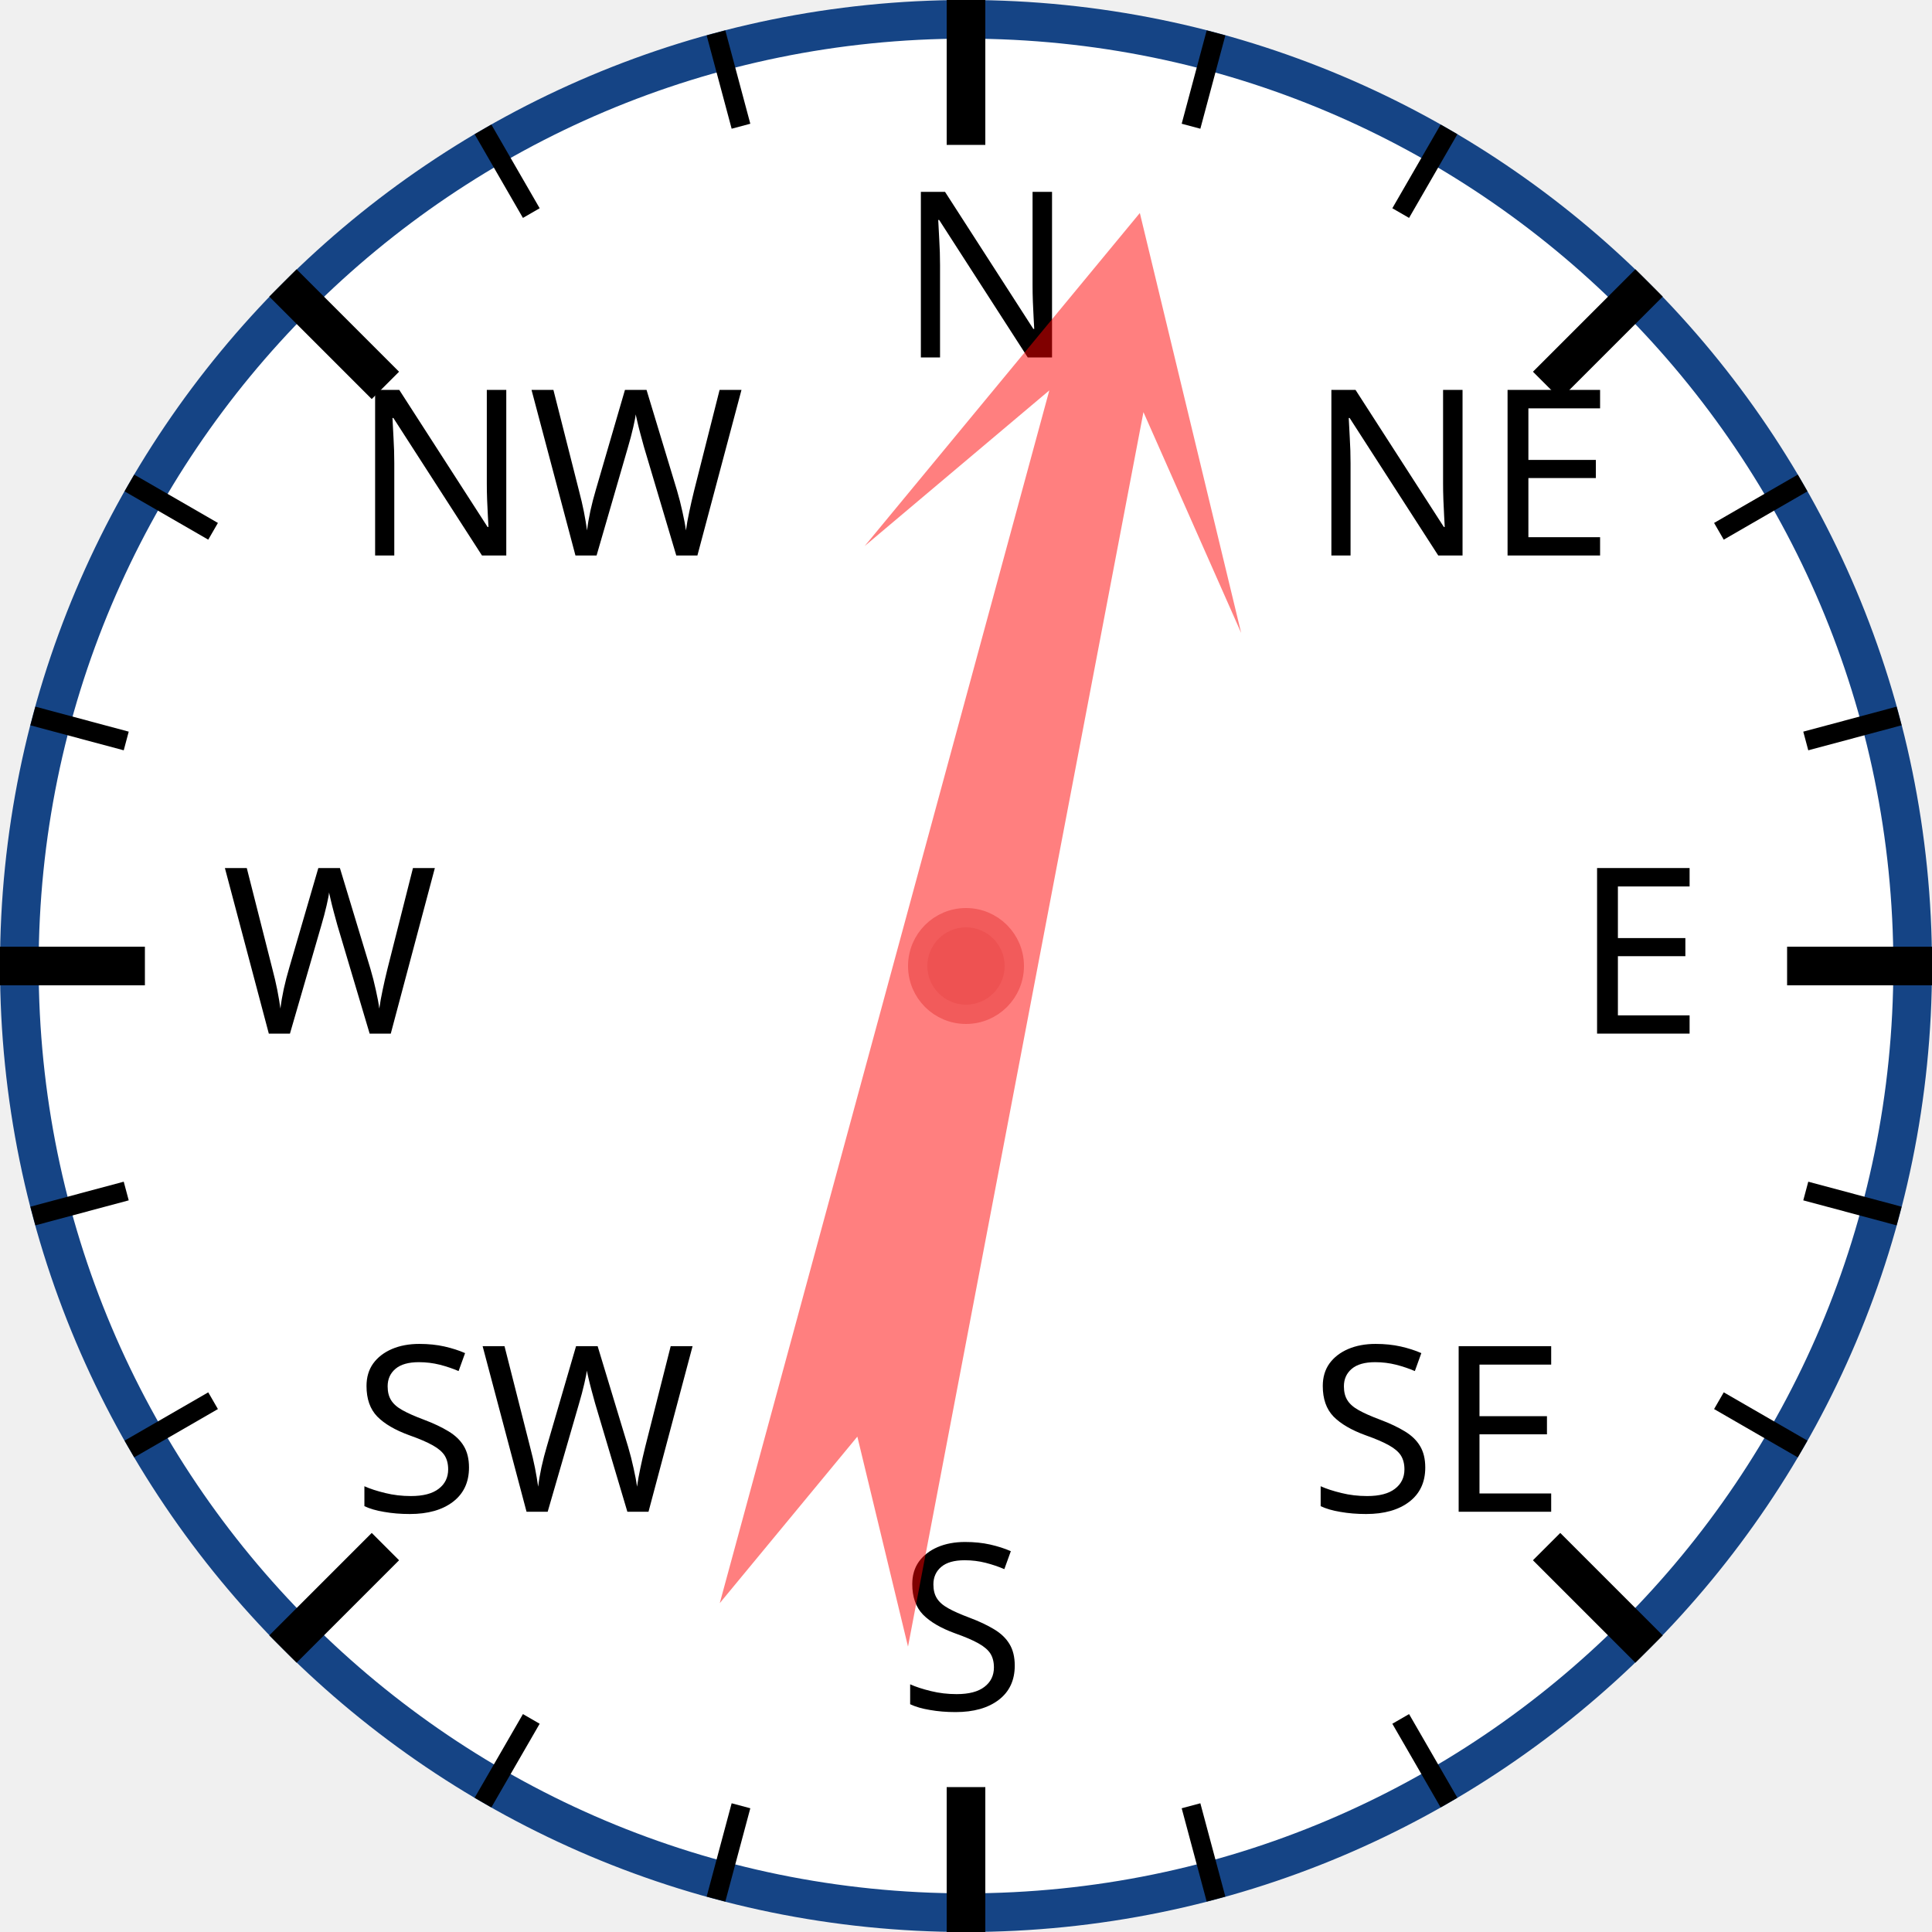
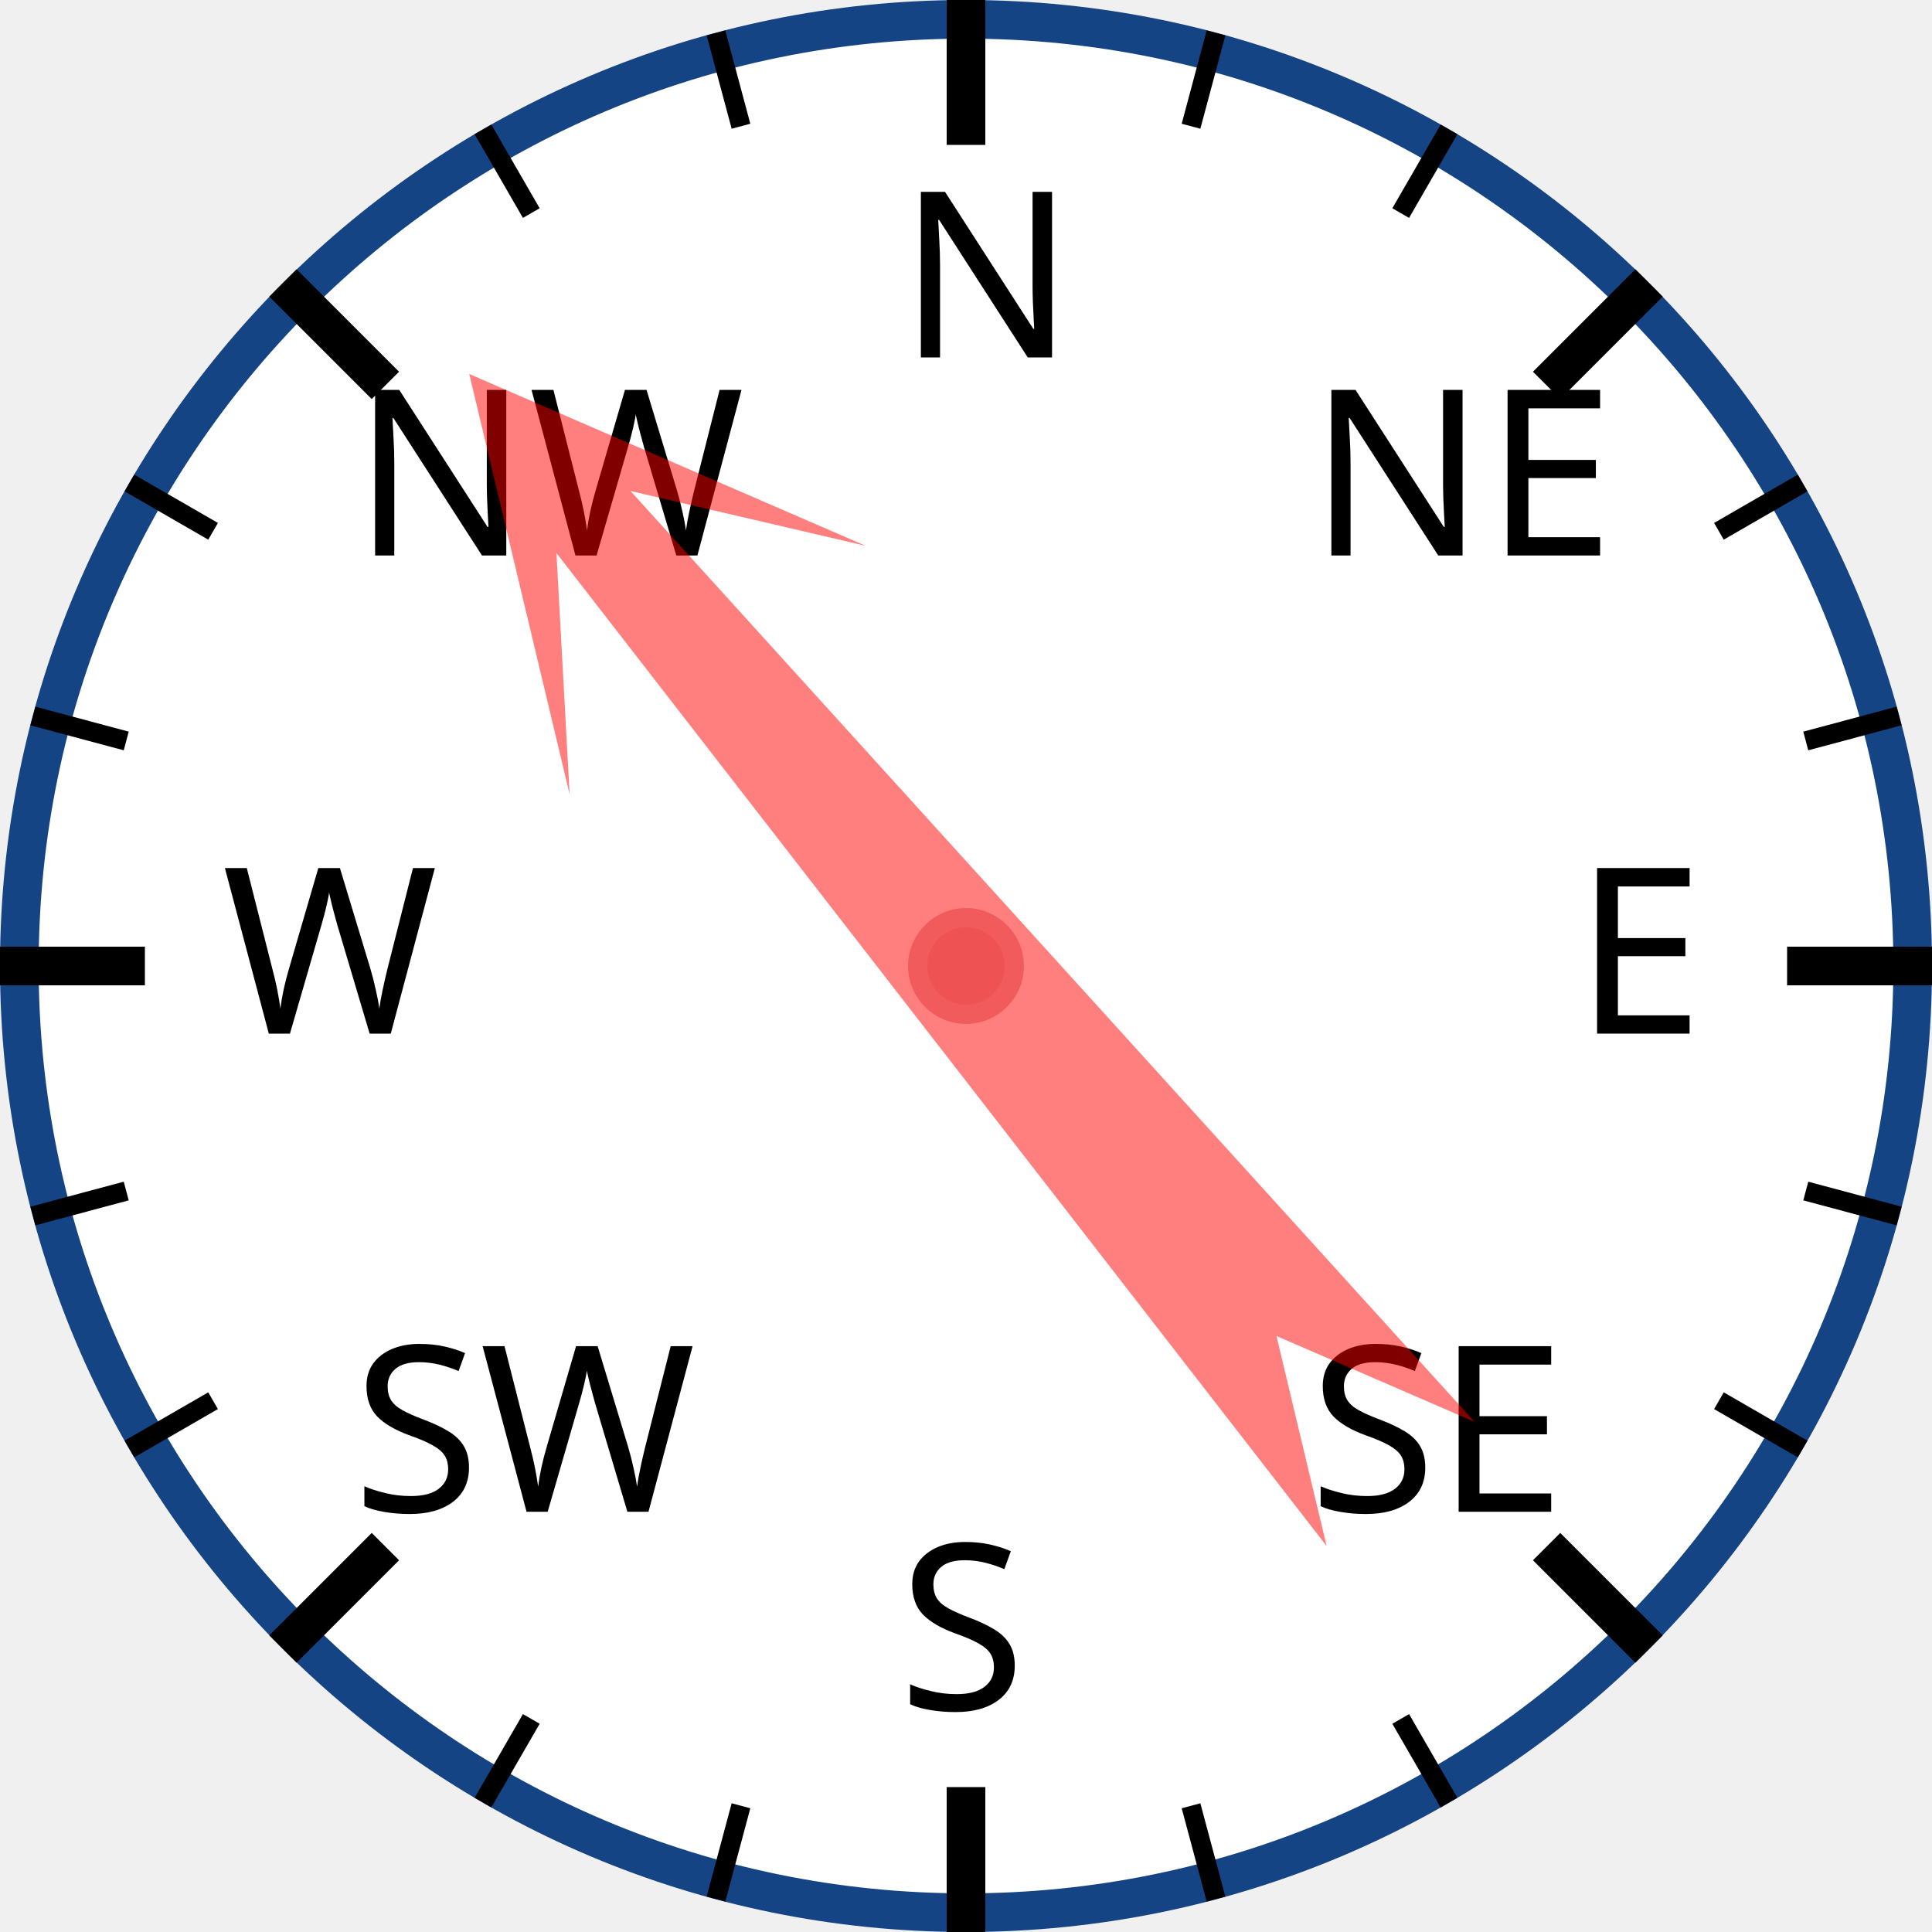
<svg xmlns="http://www.w3.org/2000/svg" width="120px" height="120px" viewBox="0 0 200 200">
  <circle cx="100" cy="100" r="98" style="fill: white; stroke: #154485; stroke-width: 4;" />
  <text x="93.0" y="37.0" style="font-family: sans-serif; font-size: 18pt;">N</text>
  <line x1="100.0" y1="0.0" x2="100.0" y2="15.0" style="stroke: black; stroke-width: 4;" />
  <line x1="74.118" y1="3.407" x2="76.706" y2="13.067" style="stroke: black; stroke-width: 2;" />
  <line x1="50" y1="13.397" x2="55" y2="22.058" style="stroke: black; stroke-width: 2;" />
  <text x="36.503" y="57.503" style="font-family: sans-serif; font-size: 18pt;">NW</text>
  <line x1="29.289" y1="29.289" x2="39.896" y2="39.896" style="stroke: black; stroke-width: 4;" />
  <line x1="13.397" y1="50" x2="22.058" y2="55" style="stroke: black; stroke-width: 2;" />
  <line x1="3.407" y1="74.118" x2="13.067" y2="76.706" style="stroke: black; stroke-width: 2;" />
  <text x="23.0" y="107.0" style="font-family: sans-serif; font-size: 18pt;">W</text>
  <line x1="0.0" y1="100.0" x2="15.0" y2="100.0" style="stroke: black; stroke-width: 4;" />
  <line x1="3.407" y1="125.882" x2="13.067" y2="123.294" style="stroke: black; stroke-width: 2;" />
  <line x1="13.397" y1="150" x2="22.058" y2="145" style="stroke: black; stroke-width: 2;" />
  <text x="36.503" y="156.497" style="font-family: sans-serif; font-size: 18pt;">SW</text>
  <line x1="29.289" y1="170.711" x2="39.896" y2="160.104" style="stroke: black; stroke-width: 4;" />
  <line x1="50" y1="186.603" x2="55" y2="177.942" style="stroke: black; stroke-width: 2;" />
  <line x1="74.118" y1="196.593" x2="76.706" y2="186.933" style="stroke: black; stroke-width: 2;" />
  <text x="93" y="177.0" style="font-family: sans-serif; font-size: 18pt;">S</text>
  <line x1="100" y1="200.0" x2="100" y2="185.0" style="stroke: black; stroke-width: 4;" />
  <line x1="125.882" y1="196.593" x2="123.294" y2="186.933" style="stroke: black; stroke-width: 2;" />
  <line x1="150.0" y1="186.603" x2="145.0" y2="177.942" style="stroke: black; stroke-width: 2;" />
  <text x="135.497" y="156.497" style="font-family: sans-serif; font-size: 18pt;">SE</text>
  <line x1="170.711" y1="170.711" x2="160.104" y2="160.104" style="stroke: black; stroke-width: 4;" />
  <line x1="186.603" y1="150" x2="177.942" y2="145" style="stroke: black; stroke-width: 2;" />
  <line x1="196.593" y1="125.882" x2="186.933" y2="123.294" style="stroke: black; stroke-width: 2;" />
  <text x="163.0" y="107" style="font-family: sans-serif; font-size: 18pt;">E</text>
  <line x1="200.0" y1="100" x2="185.0" y2="100" style="stroke: black; stroke-width: 4;" />
  <line x1="196.593" y1="74.118" x2="186.933" y2="76.706" style="stroke: black; stroke-width: 2;" />
  <line x1="186.603" y1="50" x2="177.942" y2="55" style="stroke: black; stroke-width: 2;" />
  <text x="135.497" y="57.503" style="font-family: sans-serif; font-size: 18pt;">NE</text>
  <line x1="170.711" y1="29.289" x2="160.104" y2="39.896" style="stroke: black; stroke-width: 4;" />
  <line x1="150" y1="13.397" x2="145" y2="22.058" style="stroke: black; stroke-width: 2;" />
  <line x1="125.882" y1="3.407" x2="123.294" y2="13.067" style="stroke: black; stroke-width: 2;" />
-   <polygon points="100 20 120 60 105 40 110 170 100 150 90 170 95 40 80 60" style="fill: red; fill-opacity: 0.5;" transform="rotate(13,100,100)" />
+   <polygon points="100 20 120 60 105 40 110 170 100 150 90 170 95 40 80 60" style="fill: red; fill-opacity: 0.5;" transform="rotate(320,100,100)" />
  <circle cx="100" cy="100" r="5" style="fill: #EE5252; stroke: #F25B5B; stroke-width: 2;" />
</svg>
